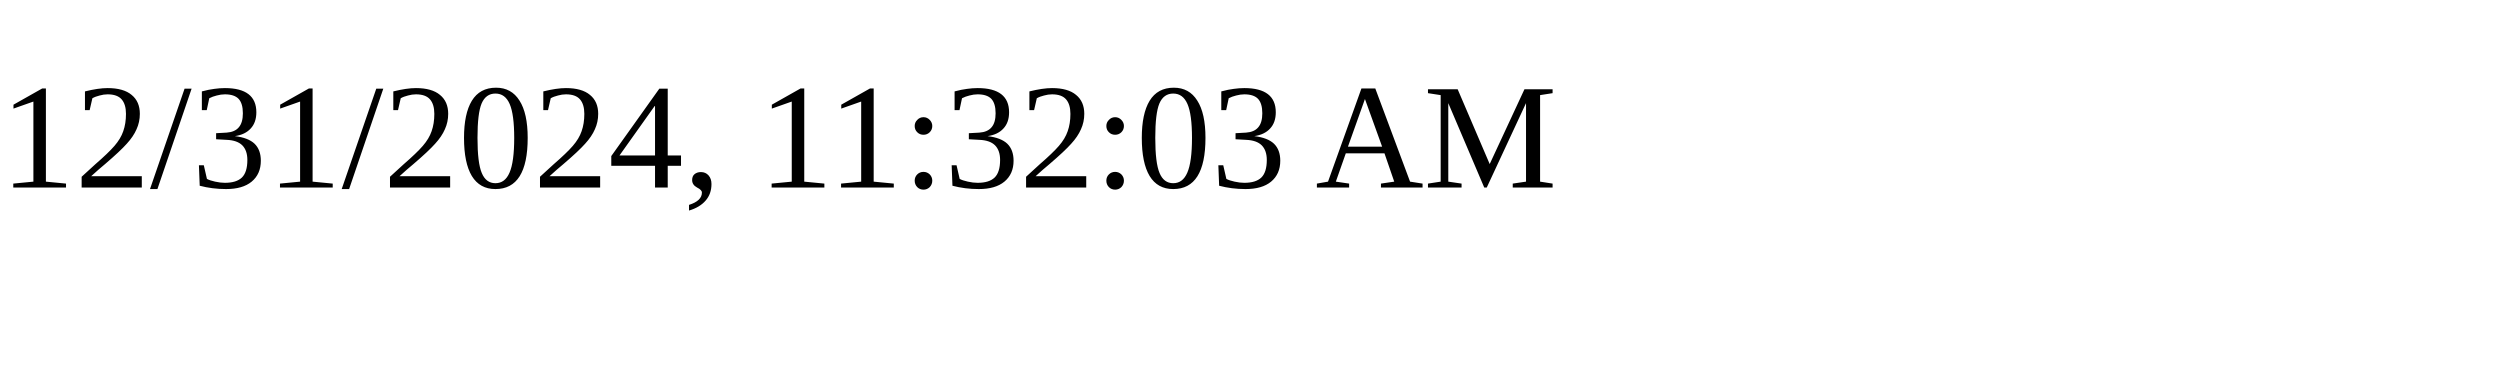
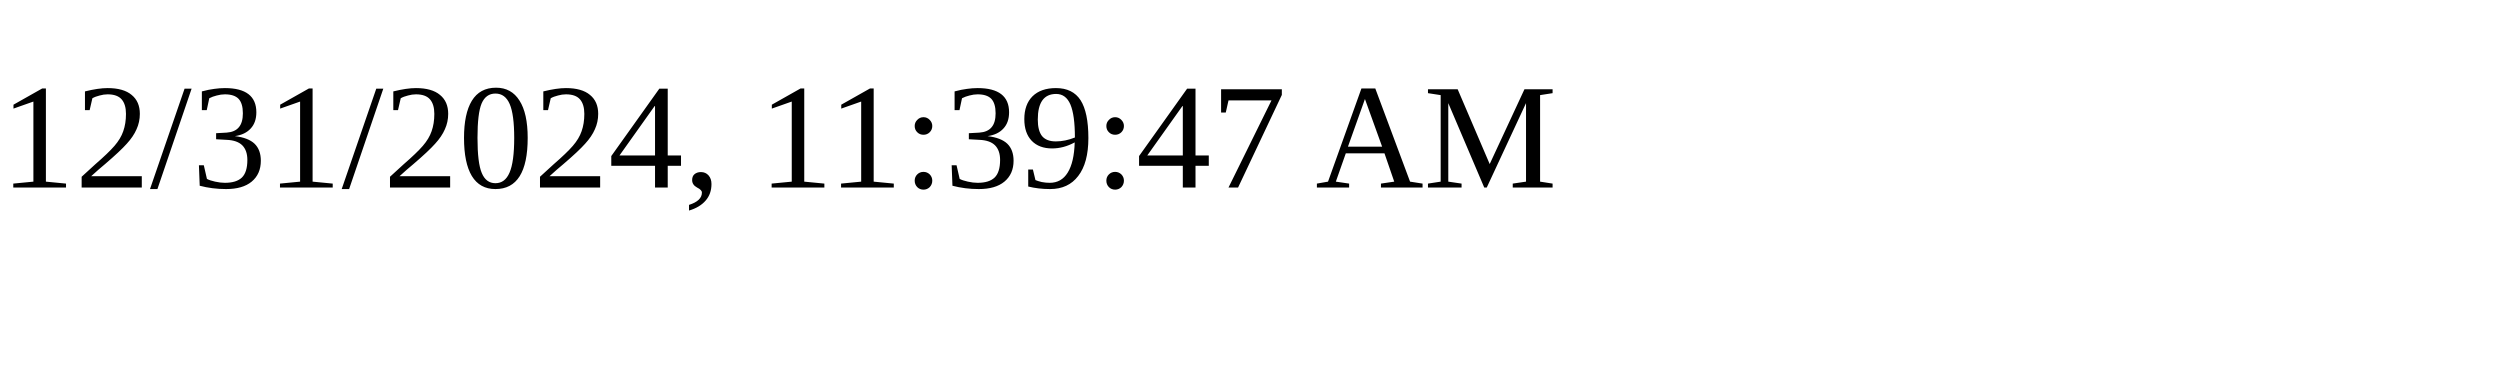
<svg xmlns="http://www.w3.org/2000/svg" height="30" width="200">
-   <text x="0" y="15">12/31/2024, 11:32:03 AM</text>
+   <text x="0" y="15">12/31/2024, 11:39:47 AM</text>
</svg>
